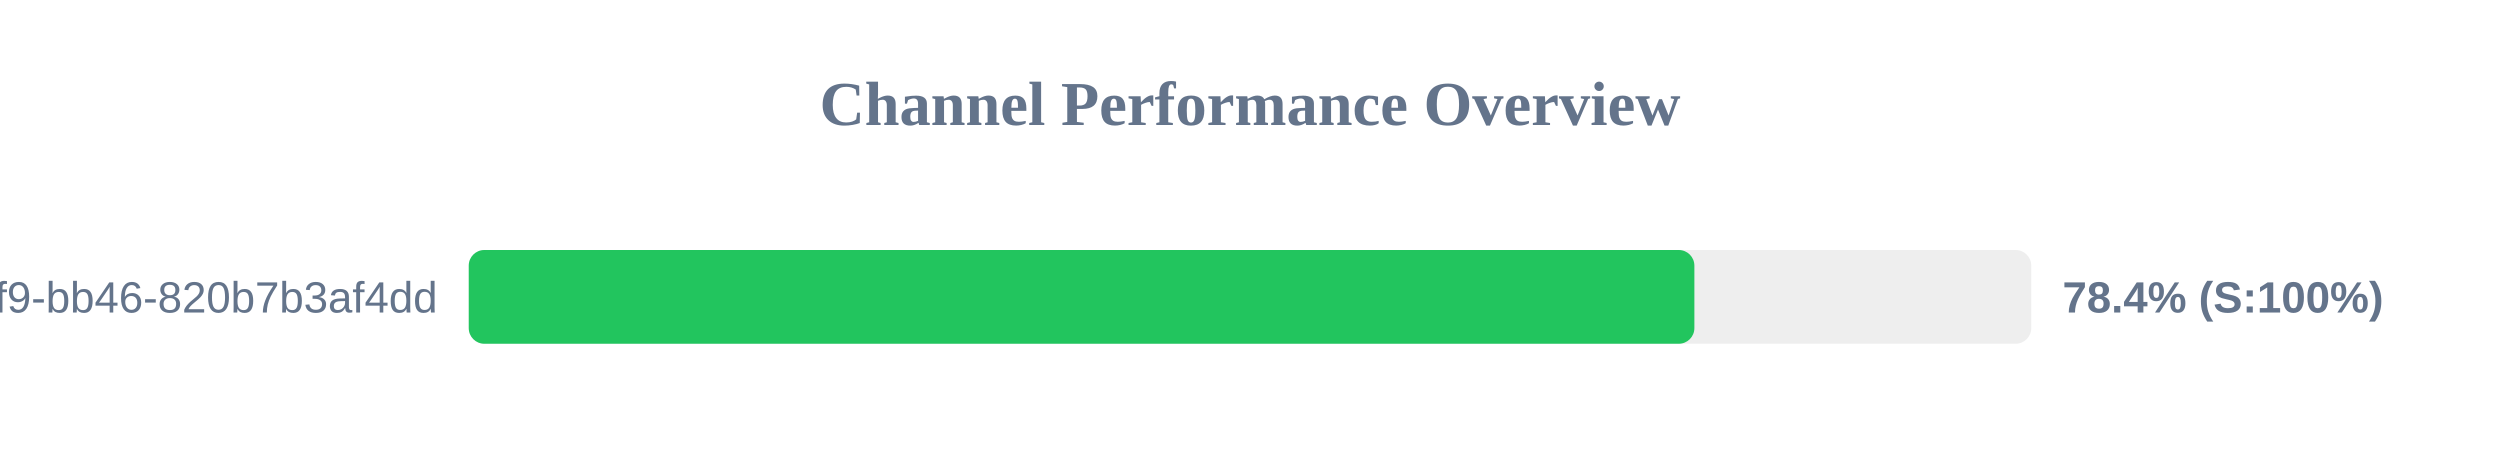
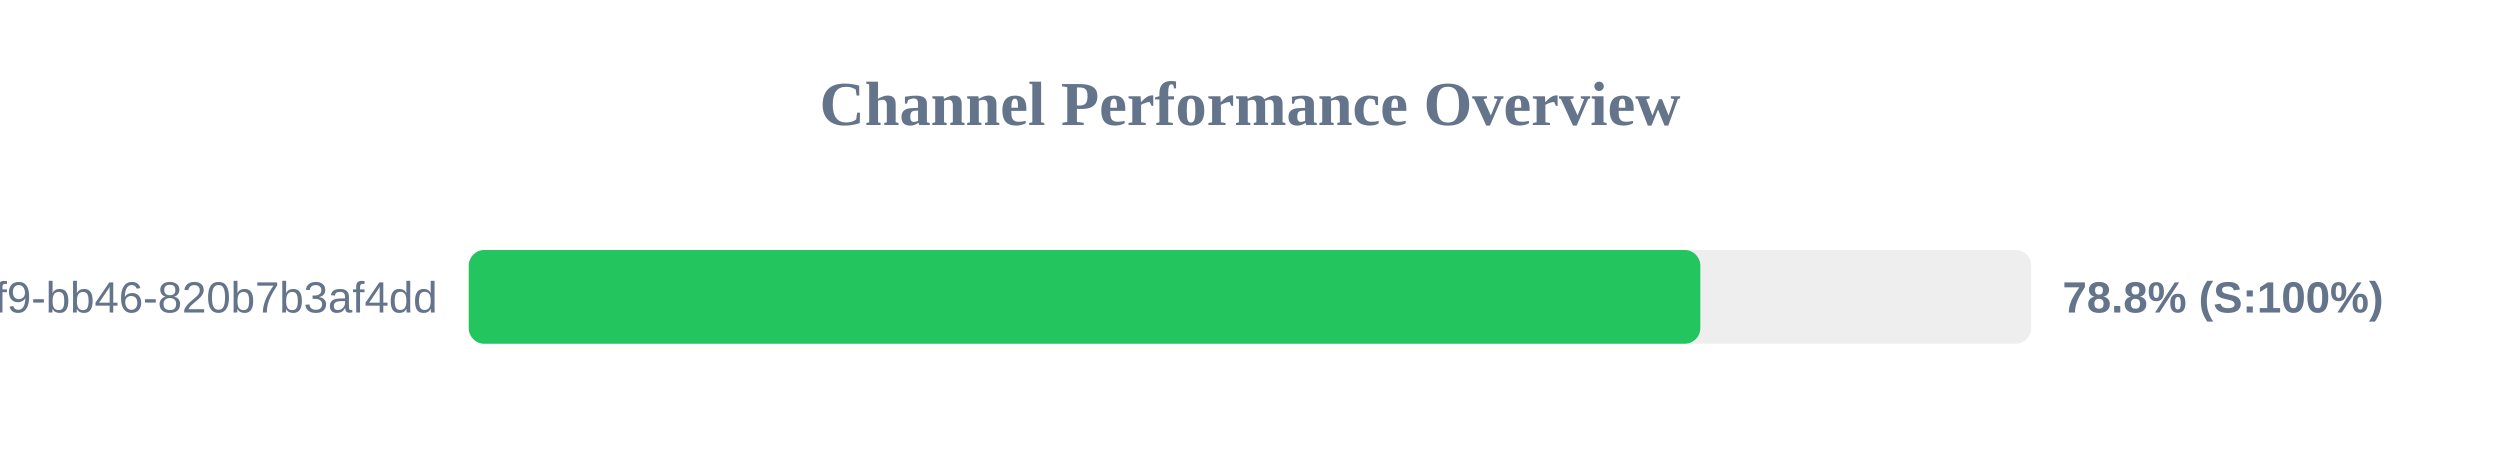
<svg xmlns="http://www.w3.org/2000/svg" width="800" height="150" version="1.1">
  <style>
        .row { font: 14px Arial; fill: #64748b; }
        .score { font: bold 14px Arial; fill: #64748b; }
    </style>
  <text x="400" y="40" text-anchor="middle" font-size="20px" font-weight="bold" fill="#64748b">Channel Performance Overview</text>
  <rect x="150" y="80" width="500" height="30" fill="#eee" rx="5" />
-   <rect x="150" y="80" width="392.2" height="30" fill="#22c55e" rx="5" />
+   <rect x="150" y="80" width="394.1" height="30" fill="#22c55e" rx="5" />
  <text x="140" y="100" text-anchor="end" class="row">?uuid=80b2ac81-ba69-41f9-bb46-820b7b3af4dd</text>
-   <text x="660" y="100" text-anchor="start" class="score">78.4% (S:100%)</text>
+   <text x="660" y="100" text-anchor="start" class="score">78.8% (S:100%)</text>
</svg>
